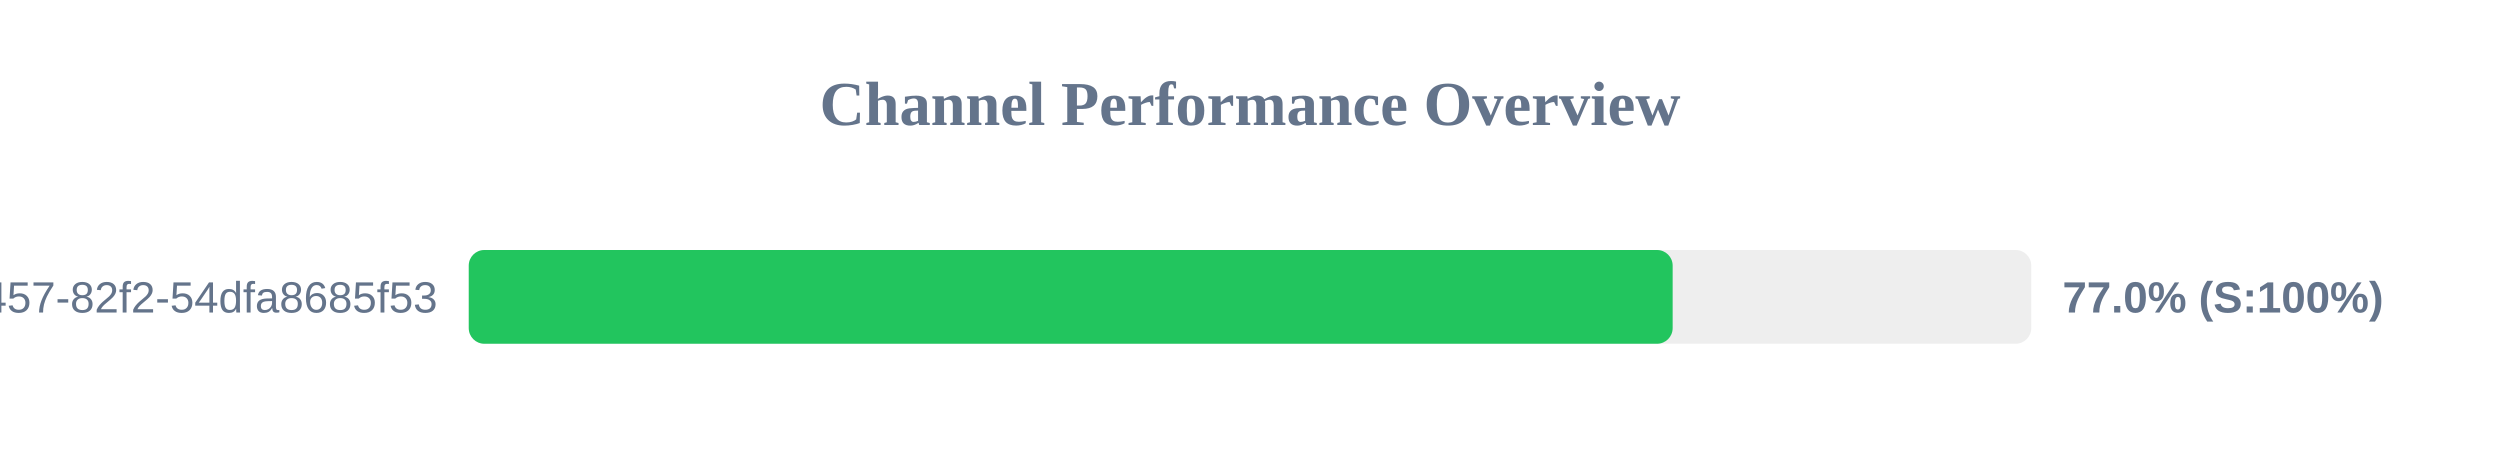
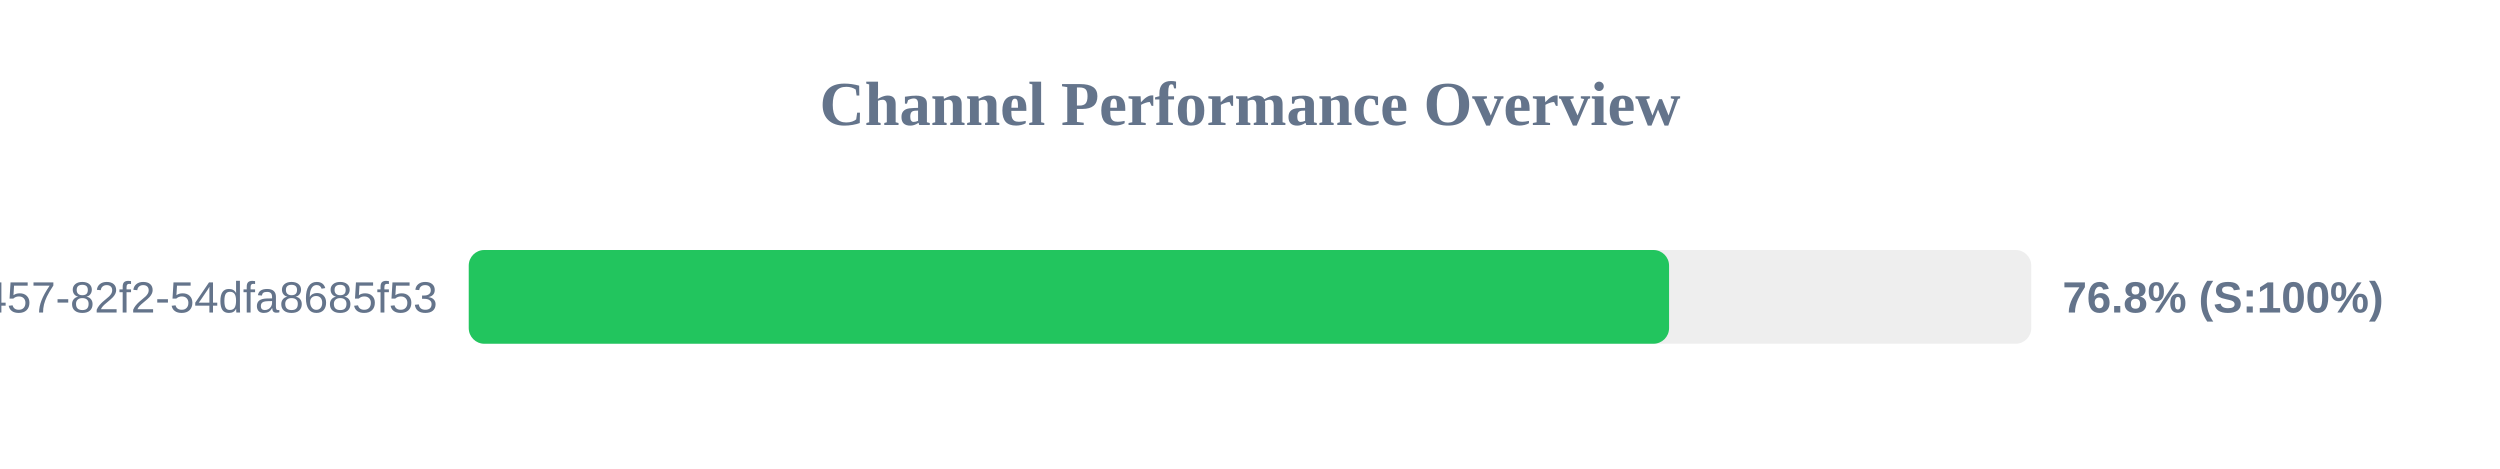
<svg xmlns="http://www.w3.org/2000/svg" width="800" height="150" version="1.1">
  <style>
        .row { font: 14px Arial; fill: #64748b; }
        .score { font: bold 14px Arial; fill: #64748b; }
    </style>
  <text x="400" y="40" text-anchor="middle" font-size="20px" font-weight="bold" fill="#64748b">Channel Performance Overview</text>
  <rect x="150" y="80" width="500" height="30" fill="#eee" rx="5" />
-   <rect x="150" y="80" width="385.25" height="30" fill="#22c55e" rx="5" />
+   <rect x="150" y="80" width="384.1" height="30" fill="#22c55e" rx="5" />
  <text x="140" y="100" text-anchor="end" class="row">?uuid=413c8b50-96bf-4457-82f2-54dfa8685f53</text>
-   <text x="660" y="100" text-anchor="start" class="score">77.0% (S:100%)</text>
+   <text x="660" y="100" text-anchor="start" class="score">76.8% (S:100%)</text>
</svg>
